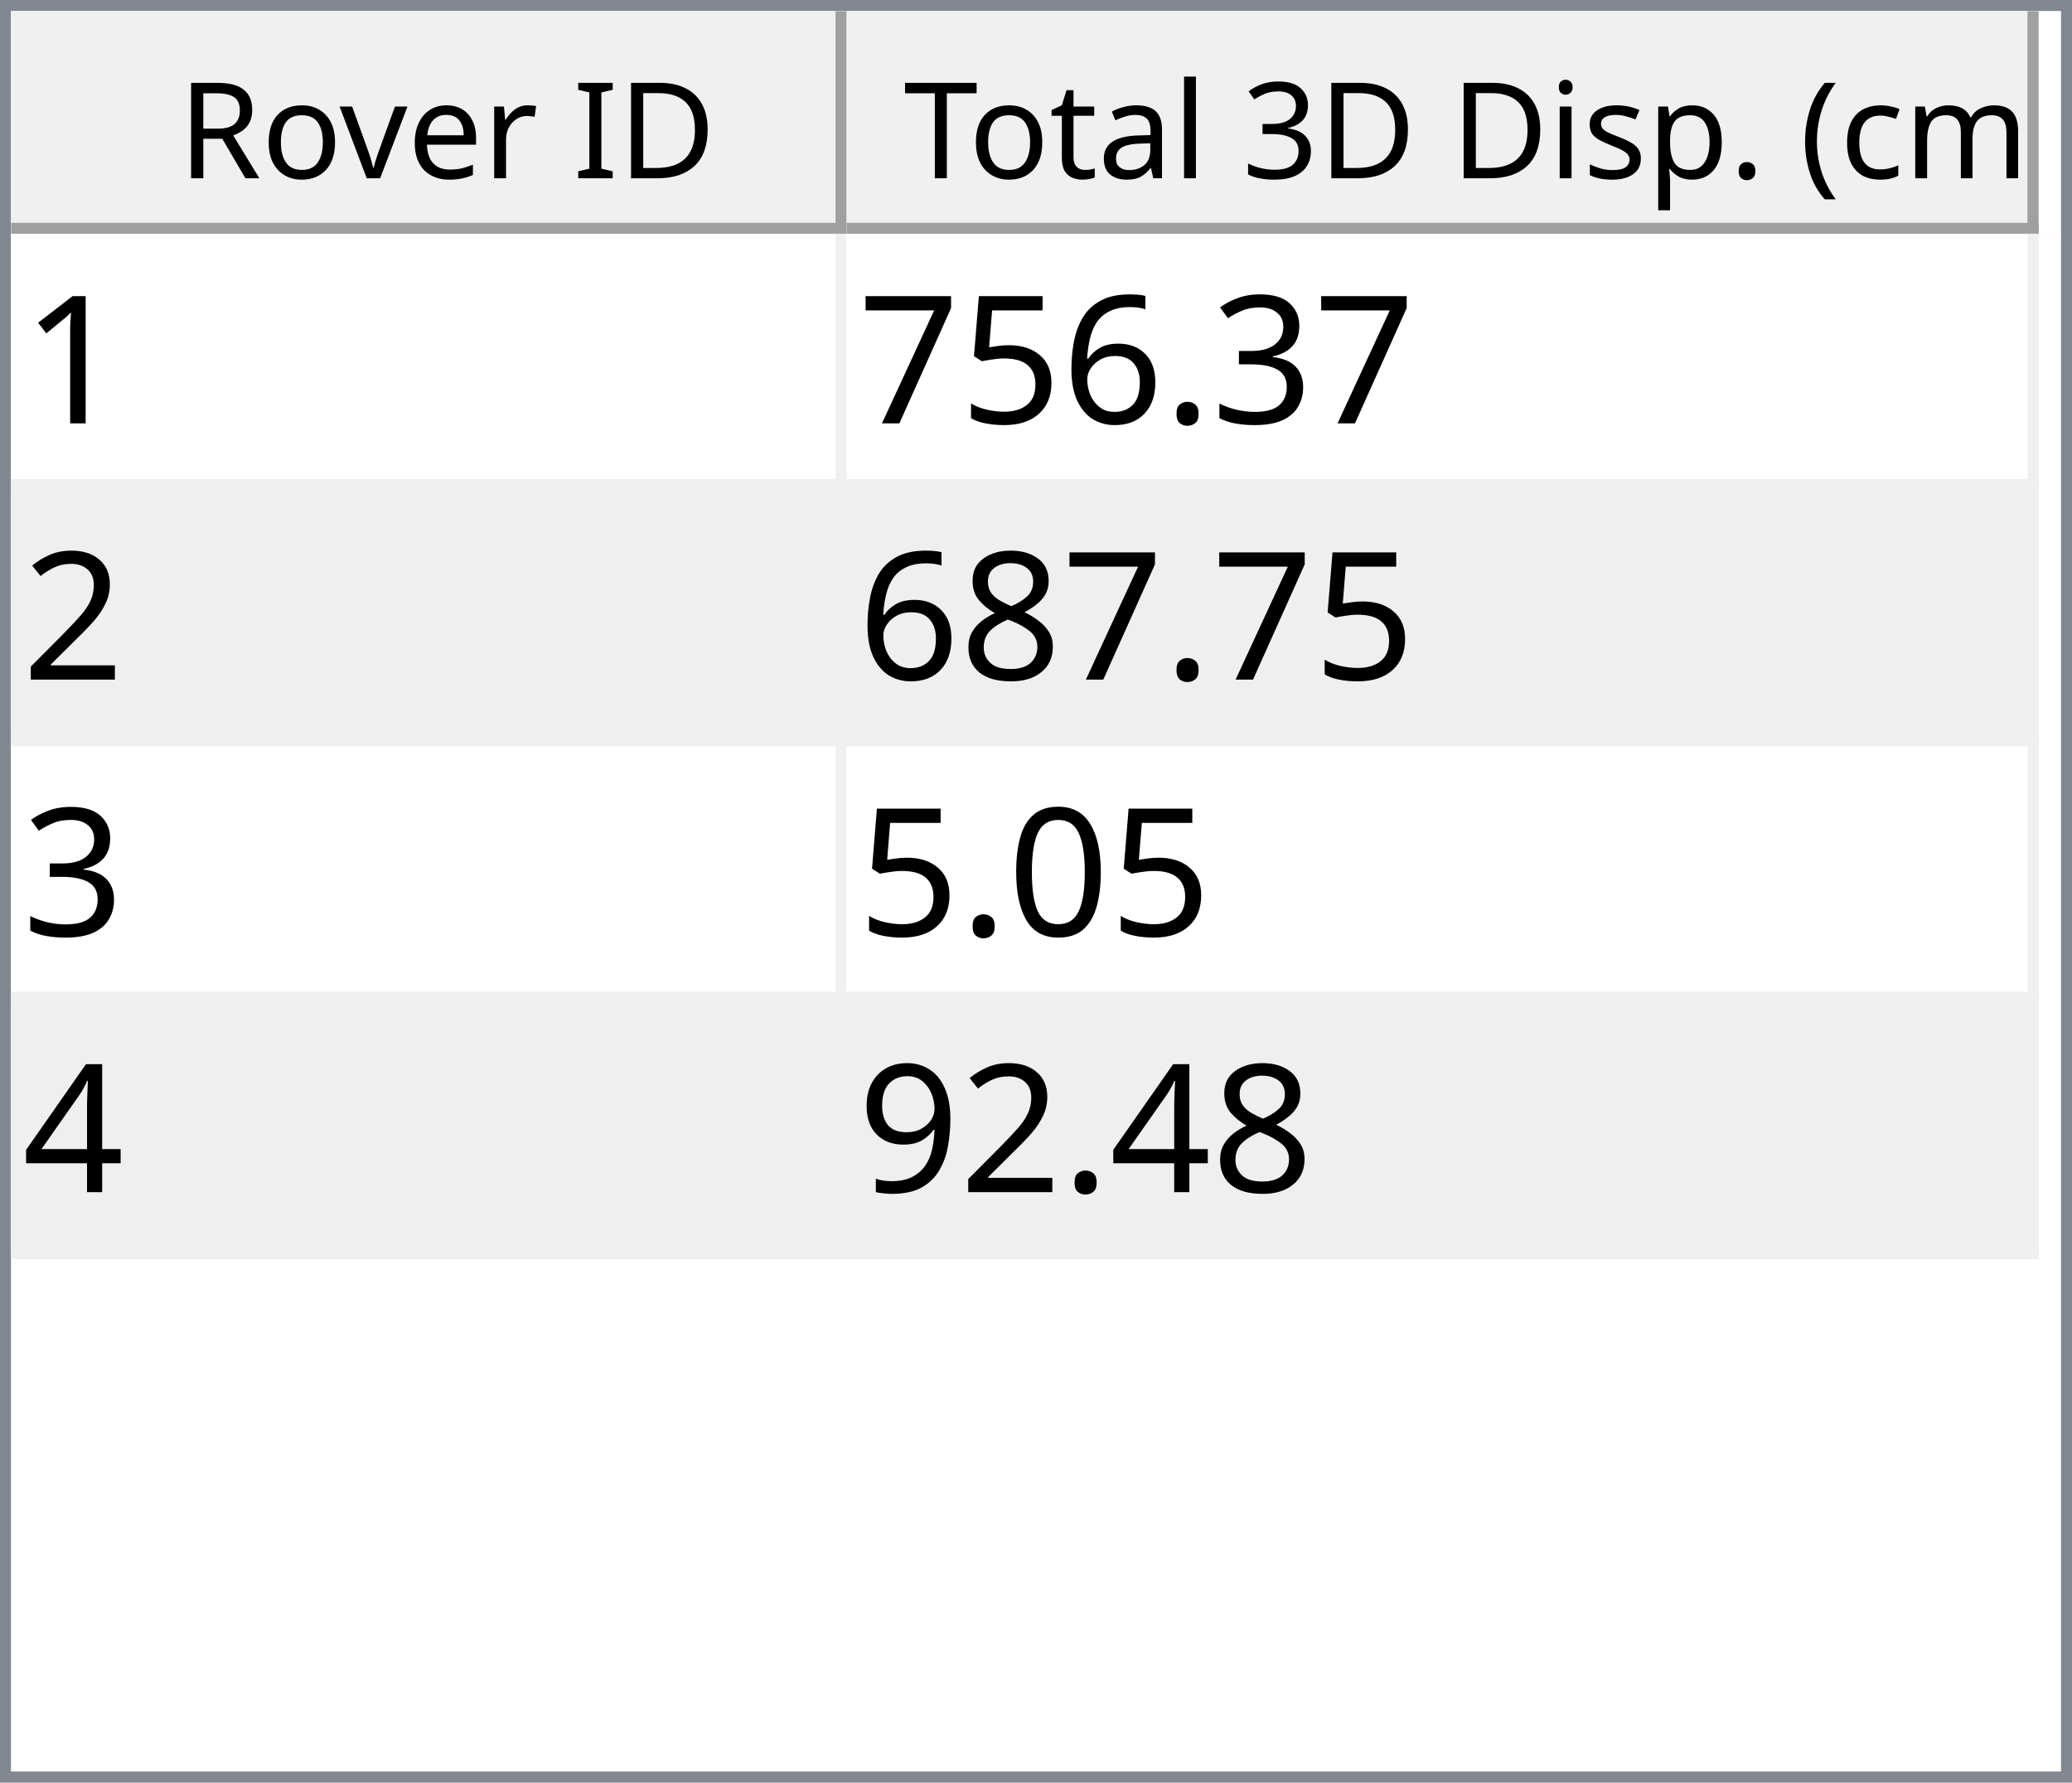
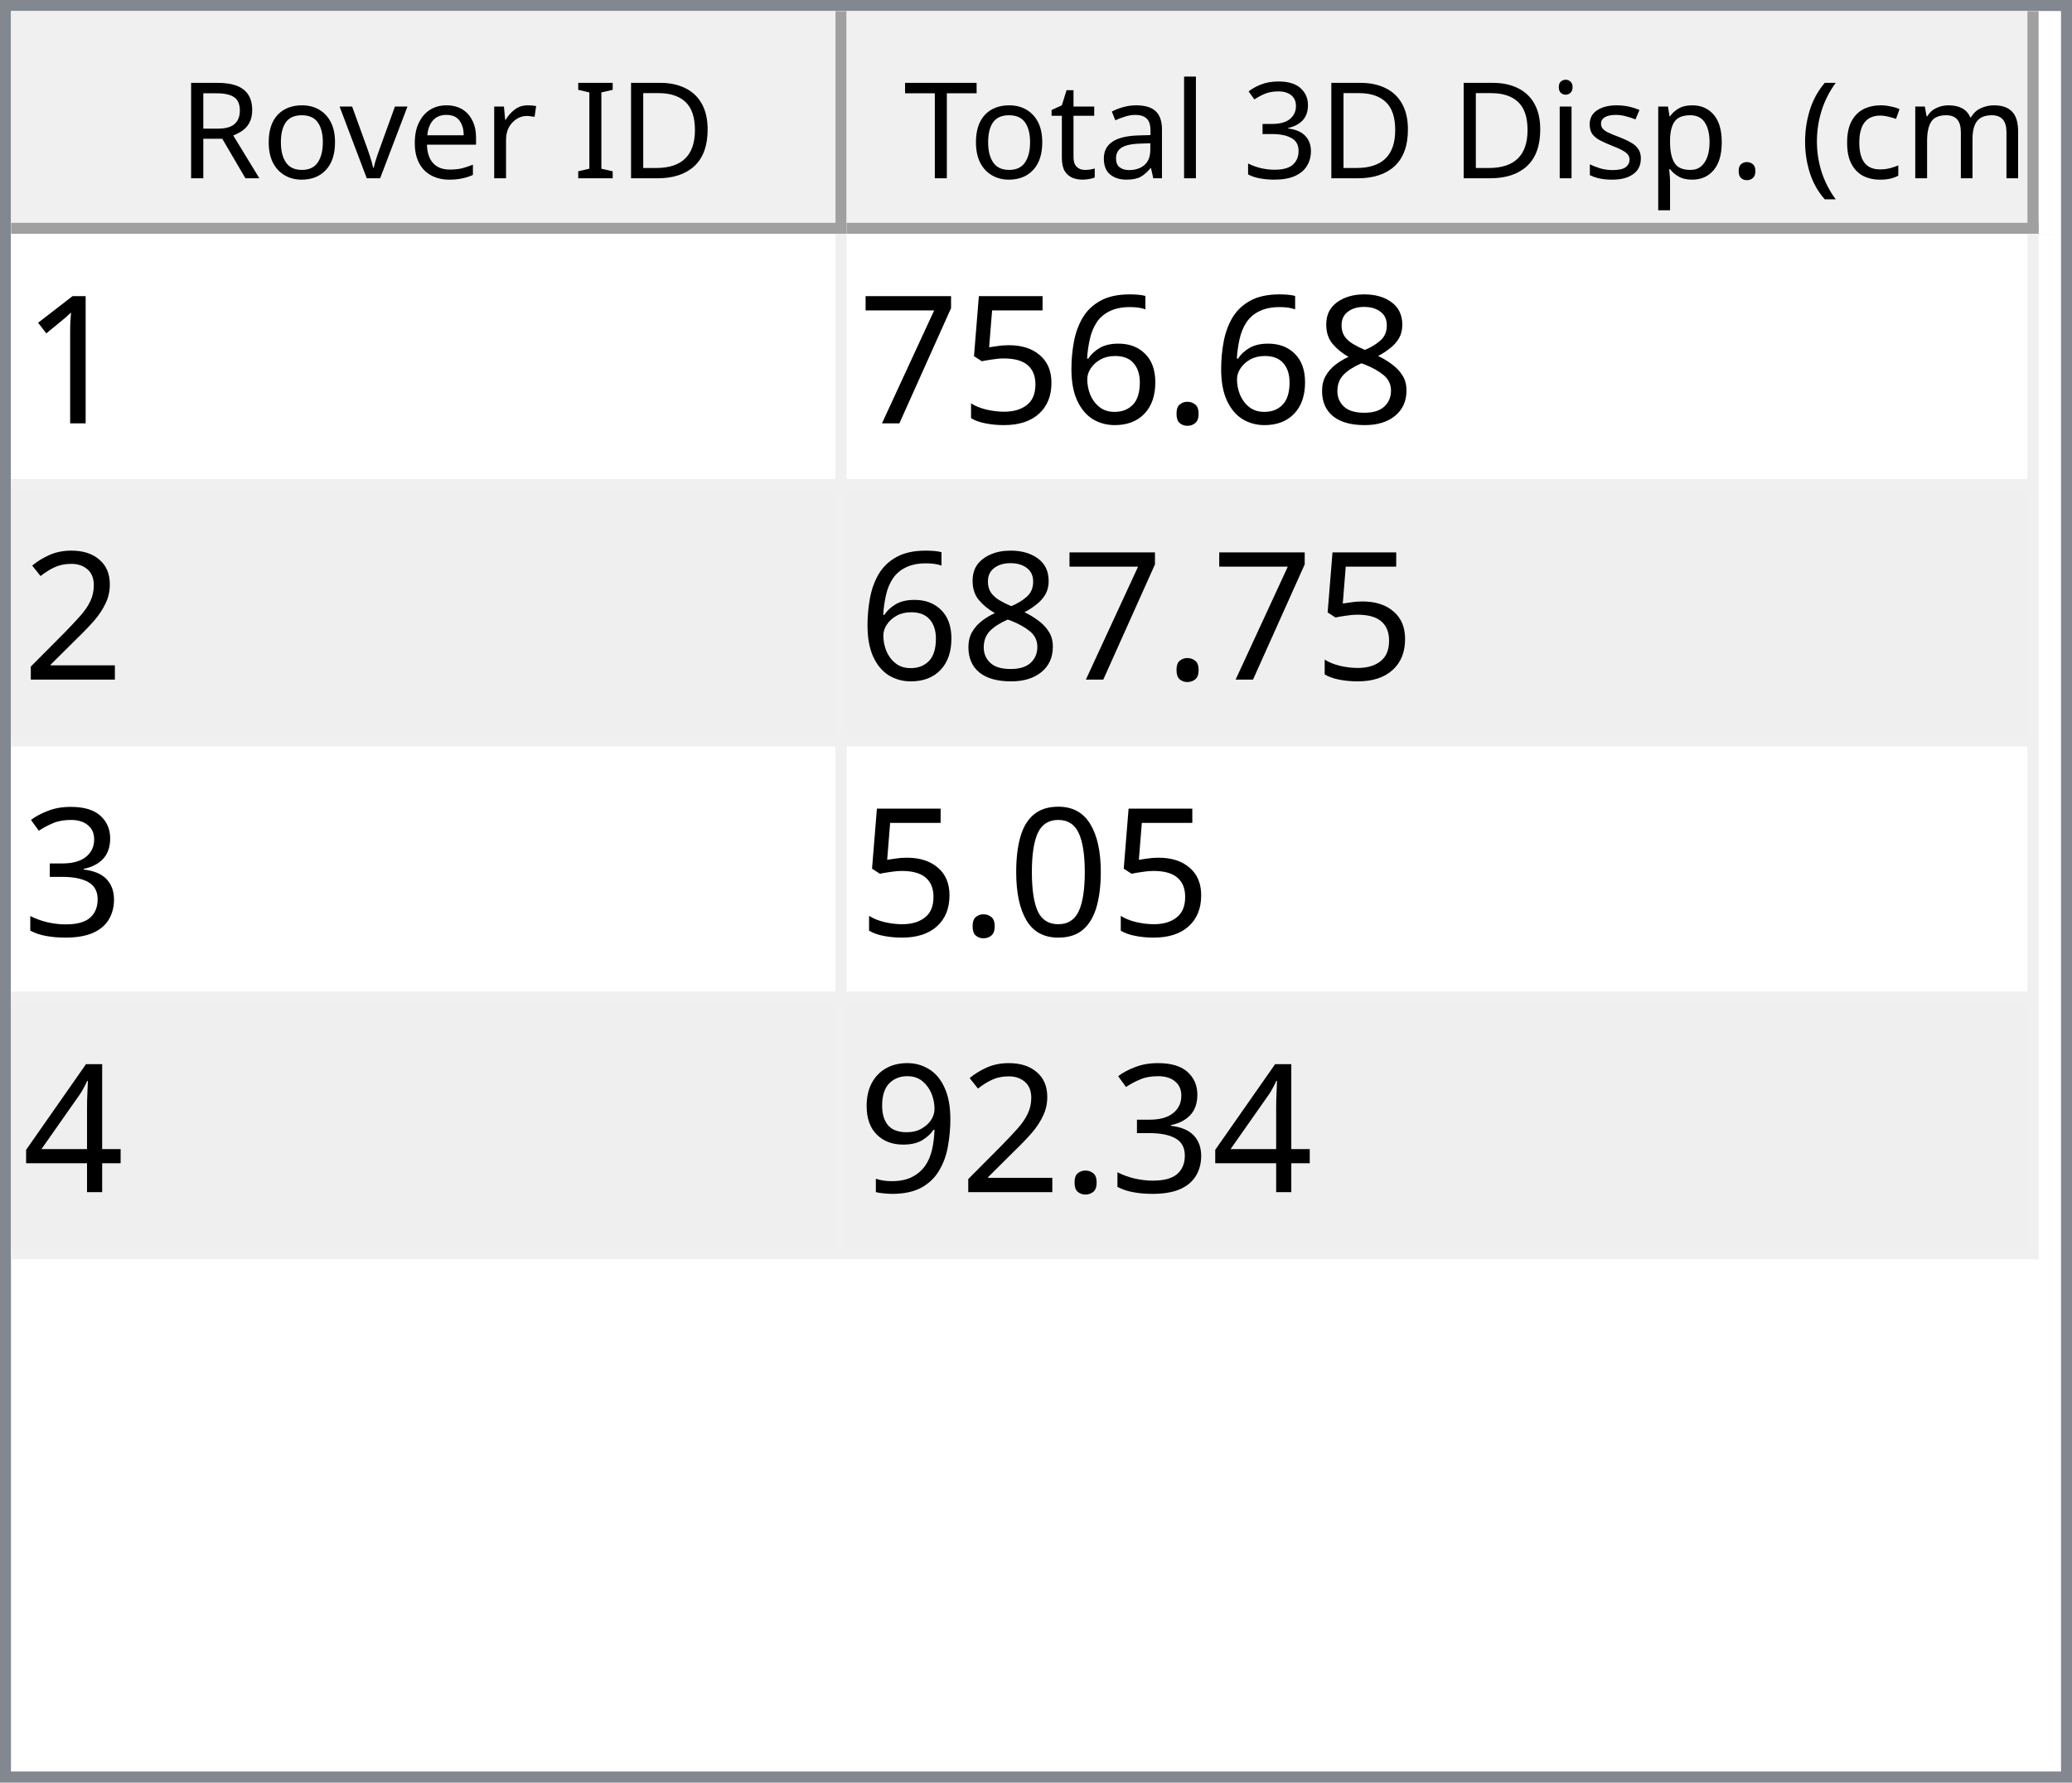
<svg xmlns="http://www.w3.org/2000/svg" style="fill-opacity:1; color-rendering:auto; color-interpolation:auto; text-rendering:auto; stroke:black; stroke-linecap:square; stroke-miterlimit:10; shape-rendering:auto; stroke-opacity:1; fill:black; stroke-dasharray:none; font-weight:normal; stroke-width:1; font-family:'Dialog'; font-style:normal; stroke-linejoin:miter; font-size:12px; stroke-dashoffset:0; image-rendering:auto;" width="186" height="160">
  <defs id="genericDefs" />
  <g>
    <defs id="defs1">
      <clipPath clipPathUnits="userSpaceOnUse" id="clipPath1">
        <path d="M0 0 L186 0 L186 160 L0 160 L0 0 Z" />
      </clipPath>
      <clipPath clipPathUnits="userSpaceOnUse" id="clipPath2">
        <path d="M0 0 L0 160 L186 160 L186 0 Z" />
      </clipPath>
      <clipPath clipPathUnits="userSpaceOnUse" id="clipPath3">
        <path d="M0 0 L0 20 L184 20 L184 0 Z" />
      </clipPath>
      <clipPath clipPathUnits="userSpaceOnUse" id="clipPath4">
        <path d="M0 0 L0 20 L75 20 L75 0 Z" />
      </clipPath>
      <clipPath clipPathUnits="userSpaceOnUse" id="clipPath5">
        <path d="M1 1 L1 19 L74 19 L74 1 Z" />
      </clipPath>
      <clipPath clipPathUnits="userSpaceOnUse" id="clipPath6">
        <path d="M0 0 L0 18 L73 18 L73 0 Z" />
      </clipPath>
      <clipPath clipPathUnits="userSpaceOnUse" id="clipPath7">
        <path d="M-0.5 -0.5 L-0.5 19.5 L74.5 19.5 L74.5 -0.5 Z" />
      </clipPath>
      <clipPath clipPathUnits="userSpaceOnUse" id="clipPath8">
        <path d="M0 0 L0 20 L107 20 L107 0 Z" />
      </clipPath>
      <clipPath clipPathUnits="userSpaceOnUse" id="clipPath9">
        <path d="M1 1 L1 19 L106 19 L106 1 Z" />
      </clipPath>
      <clipPath clipPathUnits="userSpaceOnUse" id="clipPath10">
        <path d="M0 0 L0 18 L105 18 L105 0 Z" />
      </clipPath>
      <clipPath clipPathUnits="userSpaceOnUse" id="clipPath11">
        <path d="M-0.5 -0.5 L-0.5 19.5 L106.5 19.5 L106.5 -0.5 Z" />
      </clipPath>
      <clipPath clipPathUnits="userSpaceOnUse" id="clipPath12">
        <path d="M0 0 L0 138 L184 138 L184 0 Z" />
      </clipPath>
      <clipPath clipPathUnits="userSpaceOnUse" id="clipPath13">
        <path d="M0 0 L0 92 L182 92 L182 0 Z" />
      </clipPath>
      <clipPath clipPathUnits="userSpaceOnUse" id="clipPath14">
        <path d="M-0.5 -0.5 L-0.5 91.5 L181.5 91.5 L181.5 -0.5 Z" />
      </clipPath>
      <clipPath clipPathUnits="userSpaceOnUse" id="clipPath15">
        <path d="M0 0 L0 22 L74 22 L74 0 Z" />
      </clipPath>
      <clipPath clipPathUnits="userSpaceOnUse" id="clipPath16">
        <path d="M0 0 L0 22 L106 22 L106 0 Z" />
      </clipPath>
      <font horiz-adv-x="64.551" id="font1">
        <font-face ascent="107.91" descent="25.098" units-per-em="100" style="font-style:normal; font-family:Segoe UI; font-weight:normal;" />
        <missing-glyph horiz-adv-x="64.551" d="M8.109 0 L8.109 68.266 L56.453 68.266 L56.453 0 L8.109 0 ZM15.328 7.234 L49.219 7.234 L49.219 61.031 L15.328 61.031 L15.328 7.234 Z" />
        <glyph unicode="D" horiz-adv-x="70.117" d="M9.188 0 L9.188 70.016 L28.516 70.016 Q65.531 70.016 65.531 35.891 Q65.531 19.672 55.25 9.836 Q44.969 0 27.734 0 L9.188 0 ZM17.391 62.594 L17.391 7.422 L27.828 7.422 Q41.609 7.422 49.273 14.797 Q56.938 22.172 56.938 35.688 Q56.938 62.594 28.328 62.594 L17.391 62.594 Z" />
        <glyph unicode="I" horiz-adv-x="26.611" d="M17.391 0 L9.188 0 L9.188 70.016 L17.391 70.016 L17.391 0 Z" />
        <glyph unicode=" " horiz-adv-x="27.393" d="" />
        <glyph unicode="r" horiz-adv-x="34.766" d="M34.188 41.891 Q32.078 43.5 28.125 43.5 Q23 43.5 19.555 38.672 Q16.109 33.844 16.109 25.484 L16.109 0 L8.109 0 L8.109 50 L16.109 50 L16.109 39.703 L16.312 39.703 Q18.016 44.969 21.531 47.922 Q25.047 50.875 29.391 50.875 Q32.516 50.875 34.188 50.203 L34.188 41.891 Z" />
        <glyph unicode="e" horiz-adv-x="52.295" d="M48.297 23 L12.984 23 Q13.188 14.656 17.484 10.109 Q21.781 5.562 29.297 5.562 Q37.75 5.562 44.828 11.141 L44.828 3.609 Q38.234 -1.172 27.391 -1.172 Q16.797 -1.172 10.742 5.641 Q4.688 12.453 4.688 24.812 Q4.688 36.469 11.305 43.82 Q17.922 51.172 27.734 51.172 Q37.547 51.172 42.922 44.828 Q48.297 38.484 48.297 27.203 L48.297 23 ZM40.094 29.781 Q40.047 36.719 36.75 40.578 Q33.453 44.438 27.594 44.438 Q21.922 44.438 17.969 40.383 Q14.016 36.328 13.094 29.781 L40.094 29.781 Z" />
        <glyph unicode="v" horiz-adv-x="47.9" d="M47.406 50 L27.484 0 L19.625 0 L0.688 50 L9.469 50 L22.172 13.672 Q23.578 9.672 23.922 6.688 L24.125 6.688 Q24.609 10.453 25.688 13.484 L38.969 50 L47.406 50 Z" />
        <glyph unicode="o" horiz-adv-x="58.594" d="M29 -1.172 Q17.922 -1.172 11.305 5.836 Q4.688 12.844 4.688 24.422 Q4.688 37.016 11.57 44.094 Q18.453 51.172 30.172 51.172 Q41.359 51.172 47.633 44.289 Q53.906 37.406 53.906 25.203 Q53.906 13.234 47.141 6.031 Q40.375 -1.172 29 -1.172 ZM29.594 44.438 Q21.875 44.438 17.383 39.188 Q12.891 33.938 12.891 24.703 Q12.891 15.828 17.43 10.695 Q21.969 5.562 29.594 5.562 Q37.359 5.562 41.531 10.594 Q45.703 15.625 45.703 24.906 Q45.703 34.281 41.531 39.359 Q37.359 44.438 29.594 44.438 Z" />
        <glyph unicode="R" horiz-adv-x="59.814" d="M59.375 0 L49.609 0 L37.891 19.625 Q36.281 22.359 34.766 24.289 Q33.25 26.219 31.664 27.438 Q30.078 28.656 28.25 29.219 Q26.422 29.781 24.125 29.781 L17.391 29.781 L17.391 0 L9.188 0 L9.188 70.016 L30.078 70.016 Q34.672 70.016 38.555 68.867 Q42.438 67.719 45.289 65.375 Q48.141 63.031 49.758 59.547 Q51.375 56.062 51.375 51.375 Q51.375 47.703 50.273 44.656 Q49.172 41.609 47.148 39.211 Q45.125 36.812 42.266 35.133 Q39.406 33.453 35.844 32.516 L35.844 32.328 Q37.594 31.547 38.891 30.547 Q40.188 29.547 41.359 28.18 Q42.531 26.812 43.68 25.078 Q44.828 23.344 46.234 21.047 L59.375 0 ZM17.391 62.594 L17.391 37.203 L28.516 37.203 Q31.594 37.203 34.203 38.133 Q36.812 39.062 38.719 40.797 Q40.625 42.531 41.703 45.047 Q42.781 47.562 42.781 50.688 Q42.781 56.297 39.141 59.445 Q35.5 62.594 28.609 62.594 L17.391 62.594 Z" />
        <glyph unicode=")" horiz-adv-x="30.176" d="M8.297 -15.922 L1.172 -15.922 Q16.406 2.344 16.406 26.812 Q16.406 51.469 1.078 70.016 L8.297 70.016 Q23.531 52.156 23.531 26.703 Q23.531 1.375 8.297 -15.922 Z" />
        <glyph unicode="m" horiz-adv-x="86.133" d="M79.109 0 L71.094 0 L71.094 28.719 Q71.094 37.016 68.531 40.727 Q65.969 44.438 59.906 44.438 Q54.781 44.438 51.195 39.75 Q47.609 35.062 47.609 28.516 L47.609 0 L39.594 0 L39.594 29.688 Q39.594 44.438 28.219 44.438 Q22.953 44.438 19.531 40.016 Q16.109 35.594 16.109 28.516 L16.109 0 L8.109 0 L8.109 50 L16.109 50 L16.109 42.094 L16.312 42.094 Q21.625 51.172 31.844 51.172 Q36.969 51.172 40.773 48.312 Q44.578 45.453 46 40.828 Q51.562 51.172 62.594 51.172 Q79.109 51.172 79.109 30.812 L79.109 0 Z" />
        <glyph unicode="c" horiz-adv-x="46.191" d="M42.188 2.297 Q36.422 -1.172 28.516 -1.172 Q17.828 -1.172 11.258 5.789 Q4.688 12.75 4.688 23.828 Q4.688 36.188 11.766 43.68 Q18.844 51.172 30.672 51.172 Q37.25 51.172 42.281 48.734 L42.281 40.531 Q36.719 44.438 30.375 44.438 Q22.703 44.438 17.797 38.945 Q12.891 33.453 12.891 24.516 Q12.891 15.719 17.508 10.641 Q22.125 5.562 29.891 5.562 Q36.422 5.562 42.188 9.906 L42.188 2.297 Z" />
        <glyph unicode="(" horiz-adv-x="30.176" d="M29.109 -15.922 L21.969 -15.922 Q6.844 1.375 6.844 26.703 Q6.844 52.156 21.969 70.016 L29.203 70.016 Q13.875 51.469 13.875 26.812 Q13.875 2.344 29.109 -15.922 Z" />
        <glyph unicode="." horiz-adv-x="21.68" d="M10.891 -1.078 Q8.641 -1.078 7.055 0.539 Q5.469 2.156 5.469 4.391 Q5.469 6.641 7.055 8.273 Q8.641 9.906 10.891 9.906 Q13.188 9.906 14.797 8.273 Q16.406 6.641 16.406 4.391 Q16.406 2.156 14.797 0.539 Q13.188 -1.078 10.891 -1.078 Z" />
        <glyph unicode="p" horiz-adv-x="58.789" d="M16.312 7.234 L16.109 7.234 L16.109 -23 L8.109 -23 L8.109 50 L16.109 50 L16.109 41.219 L16.312 41.219 Q22.219 51.172 33.594 51.172 Q43.266 51.172 48.688 44.461 Q54.109 37.75 54.109 26.469 Q54.109 13.922 48 6.375 Q41.891 -1.172 31.297 -1.172 Q21.578 -1.172 16.312 7.234 ZM16.109 27.391 L16.109 20.406 Q16.109 14.203 20.141 9.883 Q24.172 5.562 30.375 5.562 Q37.641 5.562 41.773 11.133 Q45.906 16.703 45.906 26.609 Q45.906 34.969 42.047 39.703 Q38.188 44.438 31.594 44.438 Q24.609 44.438 20.359 39.578 Q16.109 34.719 16.109 27.391 Z" />
        <glyph unicode="s" horiz-adv-x="42.432" d="M5.078 1.812 L5.078 10.406 Q11.625 5.562 19.484 5.562 Q30.031 5.562 30.031 12.594 Q30.031 14.594 29.125 15.992 Q28.219 17.391 26.68 18.461 Q25.141 19.531 23.07 20.383 Q21 21.234 18.609 22.172 Q15.281 23.484 12.766 24.828 Q10.25 26.172 8.57 27.859 Q6.891 29.547 6.031 31.695 Q5.172 33.844 5.172 36.719 Q5.172 40.234 6.789 42.945 Q8.406 45.656 11.086 47.484 Q13.766 49.312 17.211 50.242 Q20.656 51.172 24.312 51.172 Q30.812 51.172 35.938 48.922 L35.938 40.828 Q30.422 44.438 23.25 44.438 Q21 44.438 19.195 43.922 Q17.391 43.406 16.094 42.477 Q14.797 41.547 14.086 40.258 Q13.375 38.969 13.375 37.406 Q13.375 35.453 14.086 34.133 Q14.797 32.812 16.164 31.789 Q17.531 30.766 19.484 29.938 Q21.438 29.109 23.922 28.125 Q27.25 26.859 29.883 25.516 Q32.516 24.172 34.375 22.484 Q36.234 20.797 37.234 18.602 Q38.234 16.406 38.234 13.375 Q38.234 9.672 36.602 6.938 Q34.969 4.203 32.234 2.398 Q29.5 0.594 25.93 -0.289 Q22.359 -1.172 18.453 -1.172 Q10.75 -1.172 5.078 1.812 Z" />
        <glyph unicode="i" horiz-adv-x="24.219" d="M12.203 62.703 Q10.062 62.703 8.547 64.164 Q7.031 65.625 7.031 67.875 Q7.031 70.125 8.547 71.609 Q10.062 73.094 12.203 73.094 Q14.406 73.094 15.945 71.609 Q17.484 70.125 17.484 67.875 Q17.484 65.719 15.945 64.211 Q14.406 62.703 12.203 62.703 ZM16.109 0 L8.109 0 L8.109 50 L16.109 50 L16.109 0 Z" />
        <glyph unicode="3" horiz-adv-x="53.906" d="M46.531 19.828 Q46.531 15.094 44.75 11.211 Q42.969 7.328 39.719 4.57 Q36.469 1.812 31.93 0.297 Q27.391 -1.219 21.922 -1.219 Q11.922 -1.219 6 2.594 L6 11.188 Q13.094 5.609 22.219 5.609 Q25.875 5.609 28.828 6.539 Q31.781 7.469 33.906 9.227 Q36.031 10.984 37.18 13.477 Q38.328 15.969 38.328 19.094 Q38.328 32.812 18.797 32.812 L12.984 32.812 L12.984 39.594 L18.5 39.594 Q35.797 39.594 35.797 52.484 Q35.797 64.406 22.609 64.406 Q15.188 64.406 8.688 59.422 L8.688 67.188 Q15.375 71.188 24.609 71.188 Q29 71.188 32.57 69.969 Q36.141 68.75 38.68 66.555 Q41.219 64.359 42.609 61.281 Q44 58.203 44 54.5 Q44 40.672 30.031 36.719 L30.031 36.531 Q33.594 36.141 36.625 34.797 Q39.656 33.453 41.852 31.305 Q44.047 29.156 45.289 26.25 Q46.531 23.344 46.531 19.828 Z" />
        <glyph unicode="l" horiz-adv-x="24.219" d="M16.109 0 L8.109 0 L8.109 74.031 L16.109 74.031 L16.109 0 Z" />
        <glyph unicode="a" horiz-adv-x="50.879" d="M43.891 0 L35.891 0 L35.891 7.812 L35.688 7.812 Q30.469 -1.172 20.312 -1.172 Q12.844 -1.172 8.617 2.781 Q4.391 6.734 4.391 13.281 Q4.391 27.297 20.906 29.594 L35.891 31.688 Q35.891 44.438 25.594 44.438 Q16.547 44.438 9.281 38.281 L9.281 46.484 Q16.656 51.172 26.266 51.172 Q43.891 51.172 43.891 32.516 L43.891 0 ZM35.891 25.297 L23.828 23.641 Q18.266 22.859 15.43 20.875 Q12.594 18.891 12.594 13.875 Q12.594 10.203 15.211 7.883 Q17.828 5.562 22.172 5.562 Q28.125 5.562 32.008 9.742 Q35.891 13.922 35.891 20.312 L35.891 25.297 Z" />
        <glyph unicode="t" horiz-adv-x="33.887" d="M31.297 0.484 Q28.469 -1.078 23.828 -1.078 Q10.688 -1.078 10.688 13.578 L10.688 43.172 L2.094 43.172 L2.094 50 L10.688 50 L10.688 62.203 L18.703 64.797 L18.703 50 L31.297 50 L31.297 43.172 L18.703 43.172 L18.703 14.984 Q18.703 9.969 20.414 7.82 Q22.125 5.672 26.078 5.672 Q29.109 5.672 31.297 7.328 L31.297 0.484 Z" />
        <glyph unicode="T" horiz-adv-x="52.393" d="M50.594 62.594 L30.375 62.594 L30.375 0 L22.172 0 L22.172 62.594 L2 62.594 L2 70.016 L50.594 70.016 L50.594 62.594 Z" />
      </font>
      <font horiz-adv-x="75.0" id="font2">
        <font-face ascent="100.537" descent="21.973" units-per-em="100" style="font-style:normal; font-family:sans-serif; font-weight:normal;" />
        <missing-glyph horiz-adv-x="75.0" d="M12.5 0 L12.5 62.5 L62.5 62.5 L62.5 0 L12.5 0 ZM14.062 1.562 L60.938 1.562 L60.938 60.938 L14.062 60.938 L14.062 1.562 Z" />
        <glyph unicode="1" horiz-adv-x="55.615" d="M37.25 0 L28.469 0 L28.469 56 Q25.297 52.984 20.141 49.953 Q14.984 46.922 10.891 45.406 L10.891 53.906 Q18.266 57.375 23.781 62.305 Q29.297 67.234 31.594 71.875 L37.25 71.875 L37.25 0 Z" />
-         <glyph unicode="3" horiz-adv-x="55.615" d="M4.203 18.891 L12.984 20.062 Q14.5 12.594 18.141 9.297 Q21.781 6 27 6 Q33.203 6 37.477 10.297 Q41.75 14.594 41.75 20.953 Q41.75 27 37.797 30.93 Q33.844 34.859 27.734 34.859 Q25.25 34.859 21.531 33.891 L22.516 41.609 Q23.391 41.5 23.922 41.5 Q29.547 41.5 34.039 44.43 Q38.531 47.359 38.531 53.469 Q38.531 58.297 35.258 61.477 Q31.984 64.656 26.812 64.656 Q21.688 64.656 18.266 61.43 Q14.844 58.203 13.875 51.766 L5.078 53.328 Q6.688 62.156 12.398 67.016 Q18.109 71.875 26.609 71.875 Q32.469 71.875 37.398 69.359 Q42.328 66.844 44.945 62.5 Q47.562 58.156 47.562 53.266 Q47.562 48.641 45.07 44.828 Q42.578 41.016 37.703 38.766 Q44.047 37.312 47.562 32.695 Q51.078 28.078 51.078 21.141 Q51.078 11.766 44.242 5.25 Q37.406 -1.266 26.953 -1.266 Q17.531 -1.266 11.305 4.352 Q5.078 9.969 4.203 18.891 Z" />
+         <glyph unicode="8" horiz-adv-x="55.615" d="M17.672 38.812 Q12.203 40.828 9.57 44.539 Q6.938 48.25 6.938 53.422 Q6.938 61.234 12.555 66.555 Q18.172 71.875 27.484 71.875 Q36.859 71.875 42.578 66.43 Q48.297 60.984 48.297 53.172 Q48.297 48.188 45.68 44.508 Q43.062 40.828 37.75 38.812 Q44.344 36.672 47.781 31.883 Q51.219 27.094 51.219 20.453 Q51.219 11.281 44.727 5.031 Q38.234 -1.219 27.641 -1.219 Q17.047 -1.219 10.547 5.055 Q4.047 11.328 4.047 20.703 Q4.047 27.688 7.594 32.398 Q11.141 37.109 17.672 38.812 ZM15.922 53.719 Q15.922 48.641 19.195 45.414 Q22.469 42.188 27.688 42.188 Q32.766 42.188 36.016 45.383 Q39.266 48.578 39.266 53.219 Q39.266 58.062 35.914 61.359 Q32.562 64.656 27.594 64.656 Q22.562 64.656 19.242 61.43 Q15.922 58.203 15.922 53.719 ZM13.094 20.656 Q13.094 16.891 14.875 13.375 Q16.656 9.859 20.172 7.93 Q23.688 6 27.734 6 Q34.031 6 38.133 10.055 Q42.234 14.109 42.234 20.359 Q42.234 26.703 38.016 30.859 Q33.797 35.016 27.438 35.016 Q21.234 35.016 17.164 30.914 Q13.094 26.812 13.094 20.656 Z" />
        <glyph unicode="." horiz-adv-x="27.783" d="M9.078 0 L9.078 10.016 L19.094 10.016 L19.094 0 L9.078 0 Z" />
        <glyph unicode="6" horiz-adv-x="55.615" d="M49.75 54.047 L41.016 53.375 Q39.844 58.547 37.703 60.891 Q34.125 64.656 28.906 64.656 Q24.703 64.656 21.531 62.312 Q17.391 59.281 14.992 53.469 Q12.594 47.656 12.5 36.922 Q15.672 41.75 20.266 44.094 Q24.859 46.438 29.891 46.438 Q38.672 46.438 44.852 39.969 Q51.031 33.5 51.031 23.25 Q51.031 16.5 48.125 10.719 Q45.219 4.938 40.141 1.859 Q35.062 -1.219 28.609 -1.219 Q17.625 -1.219 10.695 6.859 Q3.766 14.938 3.766 33.5 Q3.766 54.25 11.422 63.672 Q18.109 71.875 29.438 71.875 Q37.891 71.875 43.289 67.141 Q48.688 62.406 49.75 54.047 ZM13.875 23.188 Q13.875 18.656 15.797 14.508 Q17.719 10.359 21.188 8.18 Q24.656 6 28.469 6 Q34.031 6 38.039 10.492 Q42.047 14.984 42.047 22.703 Q42.047 30.125 38.086 34.398 Q34.125 38.672 28.125 38.672 Q22.172 38.672 18.023 34.398 Q13.875 30.125 13.875 23.188 Z" />
        <glyph unicode="5" horiz-adv-x="55.615" d="M4.156 18.75 L13.375 19.531 Q14.406 12.797 18.141 9.398 Q21.875 6 27.156 6 Q33.5 6 37.891 10.789 Q42.281 15.578 42.281 23.484 Q42.281 31 38.062 35.352 Q33.844 39.703 27 39.703 Q22.75 39.703 19.336 37.773 Q15.922 35.844 13.969 32.766 L5.719 33.844 L12.641 70.609 L48.25 70.609 L48.25 62.203 L19.672 62.203 L15.828 42.969 Q22.266 47.469 29.344 47.469 Q38.719 47.469 45.164 40.969 Q51.609 34.469 51.609 24.266 Q51.609 14.547 45.953 7.469 Q39.062 -1.219 27.156 -1.219 Q17.391 -1.219 11.211 4.25 Q5.031 9.719 4.156 18.75 Z" />
        <glyph unicode="7" horiz-adv-x="55.615" d="M4.734 62.203 L4.734 70.656 L51.078 70.656 L51.078 63.812 Q44.234 56.547 37.523 44.484 Q30.812 32.422 27.156 19.672 Q24.516 10.688 23.781 0 L14.75 0 Q14.891 8.453 18.062 20.414 Q21.234 32.375 27.172 43.484 Q33.109 54.594 39.797 62.203 L4.734 62.203 Z" />
        <glyph unicode="2" horiz-adv-x="55.615" d="M50.344 8.453 L50.344 0 L3.031 0 Q2.938 3.172 4.047 6.109 Q5.859 10.938 9.836 15.625 Q13.812 20.312 21.344 26.469 Q33.016 36.031 37.117 41.625 Q41.219 47.219 41.219 52.203 Q41.219 57.422 37.477 61.008 Q33.734 64.594 27.734 64.594 Q21.391 64.594 17.578 60.789 Q13.766 56.984 13.719 50.25 L4.688 51.172 Q5.609 61.281 11.664 66.578 Q17.719 71.875 27.938 71.875 Q38.234 71.875 44.242 66.164 Q50.25 60.453 50.25 52 Q50.25 47.703 48.492 43.555 Q46.734 39.406 42.656 34.812 Q38.578 30.219 29.109 22.219 Q21.188 15.578 18.945 13.211 Q16.703 10.844 15.234 8.453 L50.344 8.453 Z" />
-         <glyph unicode="8" horiz-adv-x="55.615" d="M17.672 38.812 Q12.203 40.828 9.57 44.539 Q6.938 48.25 6.938 53.422 Q6.938 61.234 12.555 66.555 Q18.172 71.875 27.484 71.875 Q36.859 71.875 42.578 66.43 Q48.297 60.984 48.297 53.172 Q48.297 48.188 45.68 44.508 Q43.062 40.828 37.75 38.812 Q44.344 36.672 47.781 31.883 Q51.219 27.094 51.219 20.453 Q51.219 11.281 44.727 5.031 Q38.234 -1.219 27.641 -1.219 Q17.047 -1.219 10.547 5.055 Q4.047 11.328 4.047 20.703 Q4.047 27.688 7.594 32.398 Q11.141 37.109 17.672 38.812 ZM15.922 53.719 Q15.922 48.641 19.195 45.414 Q22.469 42.188 27.688 42.188 Q32.766 42.188 36.016 45.383 Q39.266 48.578 39.266 53.219 Q39.266 58.062 35.914 61.359 Q32.562 64.656 27.594 64.656 Q22.562 64.656 19.242 61.43 Q15.922 58.203 15.922 53.719 ZM13.094 20.656 Q13.094 16.891 14.875 13.375 Q16.656 9.859 20.172 7.93 Q23.688 6 27.734 6 Q34.031 6 38.133 10.055 Q42.234 14.109 42.234 20.359 Q42.234 26.703 38.016 30.859 Q33.797 35.016 27.438 35.016 Q21.234 35.016 17.164 30.914 Q13.094 26.812 13.094 20.656 Z" />
+         <glyph unicode="3" horiz-adv-x="55.615" d="M4.203 18.891 L12.984 20.062 Q14.5 12.594 18.141 9.297 Q21.781 6 27 6 Q33.203 6 37.477 10.297 Q41.75 14.594 41.75 20.953 Q41.75 27 37.797 30.93 Q33.844 34.859 27.734 34.859 Q25.25 34.859 21.531 33.891 L22.516 41.609 Q23.391 41.5 23.922 41.5 Q29.547 41.5 34.039 44.43 Q38.531 47.359 38.531 53.469 Q38.531 58.297 35.258 61.477 Q31.984 64.656 26.812 64.656 Q21.688 64.656 18.266 61.43 Q14.844 58.203 13.875 51.766 L5.078 53.328 Q6.688 62.156 12.398 67.016 Q18.109 71.875 26.609 71.875 Q32.469 71.875 37.398 69.359 Q42.328 66.844 44.945 62.5 Q47.562 58.156 47.562 53.266 Q47.562 48.641 45.07 44.828 Q42.578 41.016 37.703 38.766 Q44.047 37.312 47.562 32.695 Q51.078 28.078 51.078 21.141 Q51.078 11.766 44.242 5.25 Q37.406 -1.266 26.953 -1.266 Q17.531 -1.266 11.305 4.352 Q5.078 9.969 4.203 18.891 Z" />
        <glyph unicode="0" horiz-adv-x="55.615" d="M4.156 35.297 Q4.156 48 6.766 55.742 Q9.375 63.484 14.523 67.68 Q19.672 71.875 27.484 71.875 Q33.25 71.875 37.594 69.555 Q41.938 67.234 44.773 62.867 Q47.609 58.5 49.219 52.227 Q50.828 45.953 50.828 35.297 Q50.828 22.703 48.242 14.969 Q45.656 7.234 40.508 3.008 Q35.359 -1.219 27.484 -1.219 Q17.141 -1.219 11.234 6.203 Q4.156 15.141 4.156 35.297 ZM13.188 35.297 Q13.188 17.672 17.312 11.836 Q21.438 6 27.484 6 Q33.547 6 37.672 11.859 Q41.797 17.719 41.797 35.297 Q41.797 52.984 37.672 58.789 Q33.547 64.594 27.391 64.594 Q21.344 64.594 17.719 59.469 Q13.188 52.938 13.188 35.297 Z" />
        <glyph unicode="4" horiz-adv-x="55.615" d="M32.328 0 L32.328 17.141 L1.266 17.141 L1.266 25.203 L33.938 71.578 L41.109 71.578 L41.109 25.203 L50.781 25.203 L50.781 17.141 L41.109 17.141 L41.109 0 L32.328 0 ZM32.328 25.203 L32.328 57.469 L9.906 25.203 L32.328 25.203 Z" />
        <glyph unicode="9" horiz-adv-x="55.615" d="M5.469 16.547 L13.922 17.328 Q14.984 11.375 18.016 8.688 Q21.047 6 25.781 6 Q29.828 6 32.883 7.859 Q35.938 9.719 37.891 12.82 Q39.844 15.922 41.164 21.195 Q42.484 26.469 42.484 31.938 Q42.484 32.516 42.438 33.688 Q39.797 29.5 35.234 26.883 Q30.672 24.266 25.344 24.266 Q16.453 24.266 10.305 30.711 Q4.156 37.156 4.156 47.703 Q4.156 58.594 10.578 65.234 Q17 71.875 26.656 71.875 Q33.641 71.875 39.43 68.117 Q45.219 64.359 48.219 57.398 Q51.219 50.438 51.219 37.25 Q51.219 23.531 48.242 15.406 Q45.266 7.281 39.383 3.031 Q33.5 -1.219 25.594 -1.219 Q17.188 -1.219 11.867 3.445 Q6.547 8.109 5.469 16.547 ZM41.453 48.141 Q41.453 55.719 37.43 60.156 Q33.406 64.594 27.734 64.594 Q21.875 64.594 17.531 59.812 Q13.188 55.031 13.188 47.406 Q13.188 40.578 17.312 36.305 Q21.438 32.031 27.484 32.031 Q33.594 32.031 37.523 36.305 Q41.453 40.578 41.453 48.141 Z" />
      </font>
    </defs>
    <g style="fill:white; stroke:white;">
      <rect x="0" y="0" width="186" style="clip-path:url(#clipPath1); stroke:none;" height="160" />
    </g>
    <g style="fill:white; text-rendering:optimizeSpeed; color-rendering:optimizeSpeed; image-rendering:optimizeSpeed; shape-rendering:crispEdges; stroke:white; color-interpolation:sRGB;">
      <rect x="0" width="186" height="160" y="0" style="stroke:none;" />
      <path style="stroke:none;" d="M0 160 L186 160 L186 0 L0 0 Z" />
    </g>
    <g style="fill:rgb(240,240,240); font-family:'Segoe UI'; stroke:rgb(240,240,240);">
      <rect x="0" y="0" width="186" style="clip-path:url(#clipPath2); stroke:none;" height="160" />
    </g>
    <g style="fill:rgb(130,135,144); font-family:'Segoe UI'; stroke:rgb(130,135,144);">
      <path d="M0 0 L186 0 L186 160 L0 160 L0 0 ZM1 1 L185 1 L185 159 L1 159 L1 1 Z" style="fill-rule:evenodd; clip-path:url(#clipPath2); stroke:none;" />
    </g>
    <g style="fill:white; font-family:'Segoe UI'; stroke:white;" transform="translate(1,1)">
      <rect x="0" y="0" width="184" style="clip-path:url(#clipPath3); stroke:none;" height="20" />
    </g>
    <g style="fill:rgb(240,240,240); font-family:'Segoe UI'; stroke:rgb(240,240,240);" transform="translate(1,1)">
      <rect x="0" y="0" width="75" style="clip-path:url(#clipPath4); stroke:none;" height="20" />
    </g>
    <g style="font-family:'Segoe UI';" transform="translate(2,2)">
      <text x="14" xml:space="preserve" y="14" style="clip-path:url(#clipPath6); stroke:none;">Rover ID</text>
    </g>
    <g style="fill:rgb(160,160,160); font-family:'Segoe UI'; stroke:rgb(160,160,160); stroke-linejoin:bevel;" transform="translate(1.5,1.5)">
      <line x1="74" x2="74" y1="0" style="fill:none; clip-path:url(#clipPath7);" y2="19" />
    </g>
    <g style="fill:rgb(160,160,160); font-family:'Segoe UI'; stroke:rgb(160,160,160); stroke-linejoin:bevel;" transform="matrix(1,0,0,1,1,1) translate(0.5,0.5)">
      <line x1="0" x2="74" y1="19" style="fill:none; clip-path:url(#clipPath7);" y2="19" />
    </g>
    <g style="fill:rgb(240,240,240); font-family:'Segoe UI'; stroke:rgb(240,240,240);" transform="translate(76,1)">
      <rect x="0" y="0" width="107" style="clip-path:url(#clipPath8); stroke:none;" height="20" />
    </g>
    <g style="font-family:'Segoe UI';" transform="translate(77,2)">
      <text x="1" xml:space="preserve" y="14" style="clip-path:url(#clipPath10); stroke:none;"> Total 3D Disp. (cm)</text>
    </g>
    <g style="fill:rgb(160,160,160); font-family:'Segoe UI'; stroke:rgb(160,160,160); stroke-linejoin:bevel;" transform="translate(76.5,1.5)">
      <line x1="106" x2="106" y1="0" style="fill:none; clip-path:url(#clipPath11);" y2="19" />
    </g>
    <g style="fill:rgb(160,160,160); font-family:'Segoe UI'; stroke:rgb(160,160,160); stroke-linejoin:bevel;" transform="matrix(1,0,0,1,76,1) translate(0.5,0.5)">
      <line x1="0" x2="106" y1="19" style="fill:none; clip-path:url(#clipPath11);" y2="19" />
    </g>
    <g style="fill:white; font-family:'Segoe UI'; stroke:white;" transform="translate(1,21)">
      <rect x="0" y="0" width="184" style="clip-path:url(#clipPath12); stroke:none;" height="138" />
    </g>
    <g style="fill:rgb(240,240,240); font-size:16px; font-family:sans-serif; stroke:rgb(240,240,240);" transform="translate(1,21)">
      <rect x="0" y="0" width="182" style="clip-path:url(#clipPath13); stroke:none;" height="92" />
      <line transform="translate(0.5,0.5)" x1="0" x2="181" y1="22" style="clip-path:url(#clipPath14); fill:none; stroke-linejoin:bevel;" y2="22" />
    </g>
    <g transform="matrix(1,0,0,1,1,21) translate(0.5,0.5)" style="fill:rgb(240,240,240); font-size:16px; font-family:sans-serif; stroke:rgb(240,240,240); stroke-linejoin:bevel;">
      <line x1="0" x2="181" y1="45" style="fill:none; clip-path:url(#clipPath14);" y2="45" />
    </g>
    <g transform="matrix(1,0,0,1,1,21) translate(0.5,0.5)" style="fill:rgb(240,240,240); font-size:16px; font-family:sans-serif; stroke:rgb(240,240,240); stroke-linejoin:bevel;">
      <line x1="0" x2="181" y1="68" style="fill:none; clip-path:url(#clipPath14);" y2="68" />
    </g>
    <g transform="matrix(1,0,0,1,1,21) translate(0.5,0.5)" style="fill:rgb(240,240,240); font-size:16px; font-family:sans-serif; stroke:rgb(240,240,240); stroke-linejoin:bevel;">
      <line x1="0" x2="181" y1="91" style="fill:none; clip-path:url(#clipPath14);" y2="91" />
    </g>
    <g transform="matrix(1,0,0,1,1,21) translate(0.5,0.5)" style="fill:rgb(240,240,240); font-size:16px; font-family:sans-serif; stroke:rgb(240,240,240); stroke-linejoin:bevel;">
      <line x1="74" x2="74" y1="0" style="fill:none; clip-path:url(#clipPath14);" y2="91" />
    </g>
    <g transform="matrix(1,0,0,1,1,21) translate(0.5,0.5)" style="fill:rgb(240,240,240); font-size:16px; font-family:sans-serif; stroke:rgb(240,240,240); stroke-linejoin:bevel;">
      <line x1="181" x2="181" y1="0" style="fill:none; clip-path:url(#clipPath14);" y2="91" />
    </g>
    <g style="fill:white; font-size:16px; font-family:sans-serif; stroke:white;" transform="matrix(1,0,0,1,1,21)">
      <rect x="0" y="0" width="74" style="clip-path:url(#clipPath15); stroke:none;" height="22" />
      <text x="1" y="17" style="fill:black; clip-path:url(#clipPath15); stroke:none;" xml:space="preserve">1</text>
    </g>
    <g style="fill:white; font-size:16px; font-family:sans-serif; stroke:white;" transform="matrix(1,0,0,1,1,21) translate(75,0)">
      <rect x="0" y="0" width="106" style="clip-path:url(#clipPath16); stroke:none;" height="22" />
-       <text x="1" y="17" style="fill:black; clip-path:url(#clipPath16); stroke:none;" xml:space="preserve">756.37</text>
+       <text x="1" y="17" style="fill:black; clip-path:url(#clipPath16); stroke:none;" xml:space="preserve">756.68</text>
    </g>
    <g style="fill:rgb(239,239,239); font-size:16px; font-family:sans-serif; stroke:rgb(239,239,239);" transform="matrix(1,0,0,1,1,21) translate(0,23)">
      <rect x="0" y="0" width="74" style="clip-path:url(#clipPath15); stroke:none;" height="22" />
      <text x="1" y="17" style="fill:black; clip-path:url(#clipPath15); stroke:none;" xml:space="preserve">2</text>
    </g>
    <g style="fill:rgb(239,239,239); font-size:16px; font-family:sans-serif; stroke:rgb(239,239,239);" transform="matrix(1,0,0,1,1,21) translate(75,23)">
      <rect x="0" y="0" width="106" style="clip-path:url(#clipPath16); stroke:none;" height="22" />
      <text x="1" y="17" style="fill:black; clip-path:url(#clipPath16); stroke:none;" xml:space="preserve">687.75</text>
    </g>
    <g style="fill:white; font-size:16px; font-family:sans-serif; stroke:white;" transform="matrix(1,0,0,1,1,21) translate(0,46)">
      <rect x="0" y="0" width="74" style="clip-path:url(#clipPath15); stroke:none;" height="22" />
      <text x="1" y="17" style="fill:black; clip-path:url(#clipPath15); stroke:none;" xml:space="preserve">3</text>
    </g>
    <g style="fill:white; font-size:16px; font-family:sans-serif; stroke:white;" transform="matrix(1,0,0,1,1,21) translate(75,46)">
      <rect x="0" y="0" width="106" style="clip-path:url(#clipPath16); stroke:none;" height="22" />
      <text x="1" y="17" style="fill:black; clip-path:url(#clipPath16); stroke:none;" xml:space="preserve">5.05</text>
    </g>
    <g style="fill:rgb(239,239,239); font-size:16px; font-family:sans-serif; stroke:rgb(239,239,239);" transform="matrix(1,0,0,1,1,21) translate(0,69)">
      <rect x="0" y="0" width="74" style="clip-path:url(#clipPath15); stroke:none;" height="22" />
      <text x="1" y="17" style="fill:black; clip-path:url(#clipPath15); stroke:none;" xml:space="preserve">4</text>
    </g>
    <g style="fill:rgb(239,239,239); font-size:16px; font-family:sans-serif; stroke:rgb(239,239,239);" transform="matrix(1,0,0,1,1,21) translate(75,69)">
      <rect x="0" y="0" width="106" style="clip-path:url(#clipPath16); stroke:none;" height="22" />
-       <text x="1" y="17" style="fill:black; clip-path:url(#clipPath16); stroke:none;" xml:space="preserve">92.48</text>
+       <text x="1" y="17" style="fill:black; clip-path:url(#clipPath16); stroke:none;" xml:space="preserve">92.34</text>
    </g>
  </g>
</svg>
